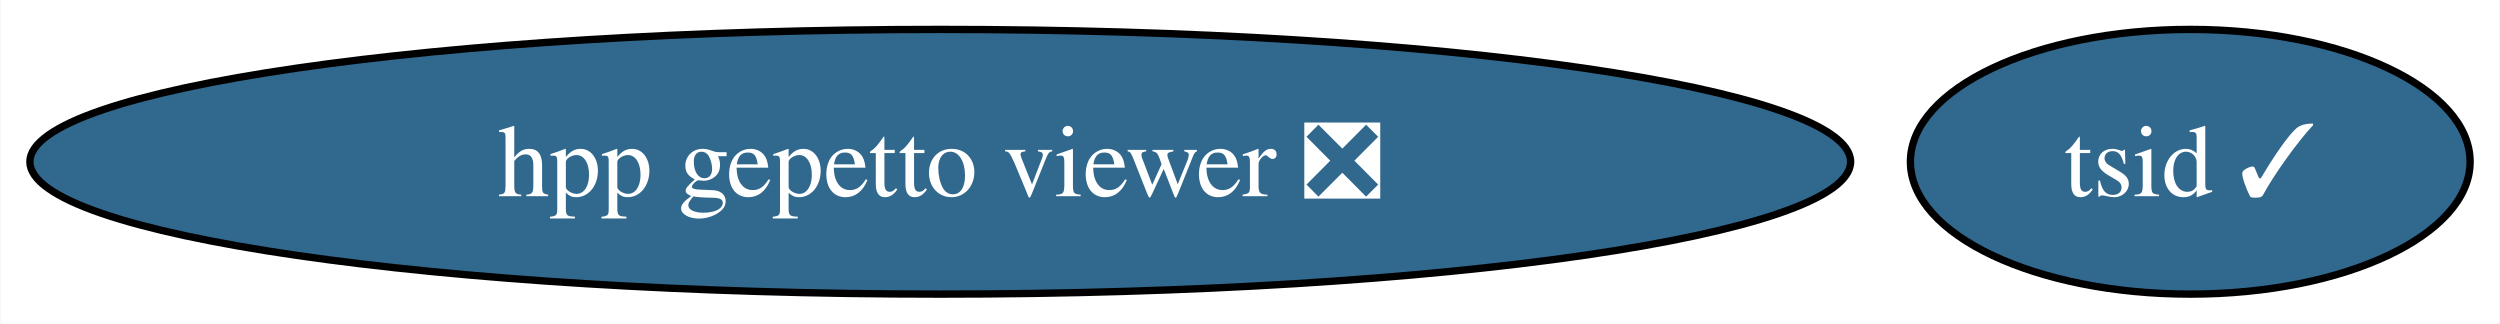
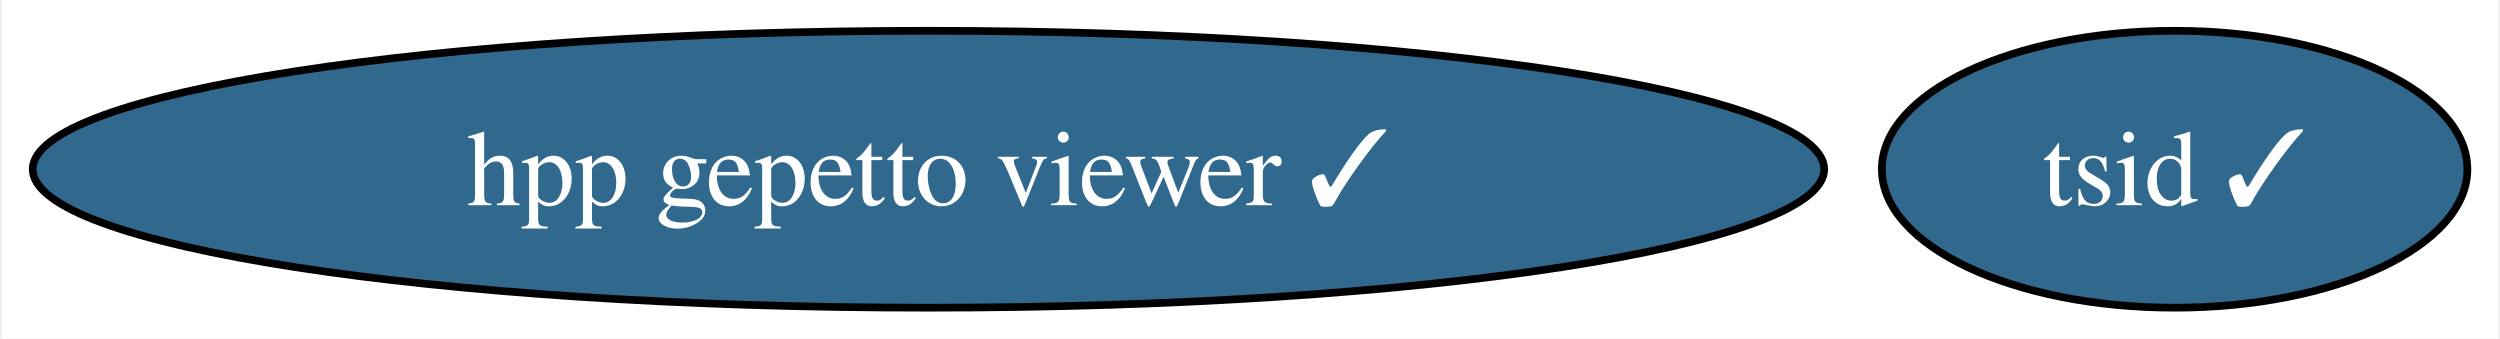
- <svg xmlns="http://www.w3.org/2000/svg" xmlns:xlink="http://www.w3.org/1999/xlink" width="340pt" height="44pt" viewBox="0.00 0.00 339.87 44.00">
+ <svg xmlns="http://www.w3.org/2000/svg" xmlns:xlink="http://www.w3.org/1999/xlink" width="325pt" height="44pt" viewBox="0.00 0.00 324.50 44.00">
  <g id="graph0" class="graph" transform="scale(1 1) rotate(0) translate(4 40)">
-     <polygon fill="white" stroke="none" points="-4,4 -4,-40 335.87,-40 335.87,4 -4,4" />
+     <polygon fill="white" stroke="none" points="-4,4 -4,-40 320.5,-40 320.5,4 -4,4" />
    <g id="node1" class="node">
      <g id="a_node1">
-         <a xlink:href="https://github.com/conda-forge/hpp-gepetto-viewer-feedstock/pull/20" xlink:title="hpp gepetto viewer ❎">
-           <ellipse fill="#31688e" stroke="black" cx="123.81" cy="-18" rx="123.81" ry="18" />
-           <text text-anchor="middle" x="123.81" y="-13.32" font-family="Times,serif" font-size="14.00" fill="white">hpp gepetto viewer ❎</text>
+         <a xlink:href="https://github.com/conda-forge/hpp-gepetto-viewer-feedstock/pull/20" xlink:title="hpp gepetto viewer ✓">
+           <ellipse fill="#31688e" stroke="black" cx="116.45" cy="-18" rx="116.45" ry="18" />
+           <text text-anchor="middle" x="116.45" y="-13.32" font-family="Times,serif" font-size="14.00" fill="white">hpp gepetto viewer ✓</text>
        </a>
      </g>
    </g>
    <g id="node2" class="node">
      <g id="a_node2">
        <a xlink:href="https://github.com/conda-forge/tsid-feedstock/pull/32" xlink:title="tsid ✓">
-           <ellipse fill="#31688e" stroke="black" cx="293.81" cy="-18" rx="38.06" ry="18" />
-           <text text-anchor="middle" x="293.81" y="-13.32" font-family="Times,serif" font-size="14.00" fill="white">tsid ✓</text>
+           <ellipse fill="#31688e" stroke="black" cx="278.45" cy="-18" rx="38.06" ry="18" />
+           <text text-anchor="middle" x="278.45" y="-13.32" font-family="Times,serif" font-size="14.00" fill="white">tsid ✓</text>
        </a>
      </g>
    </g>
  </g>
</svg>
